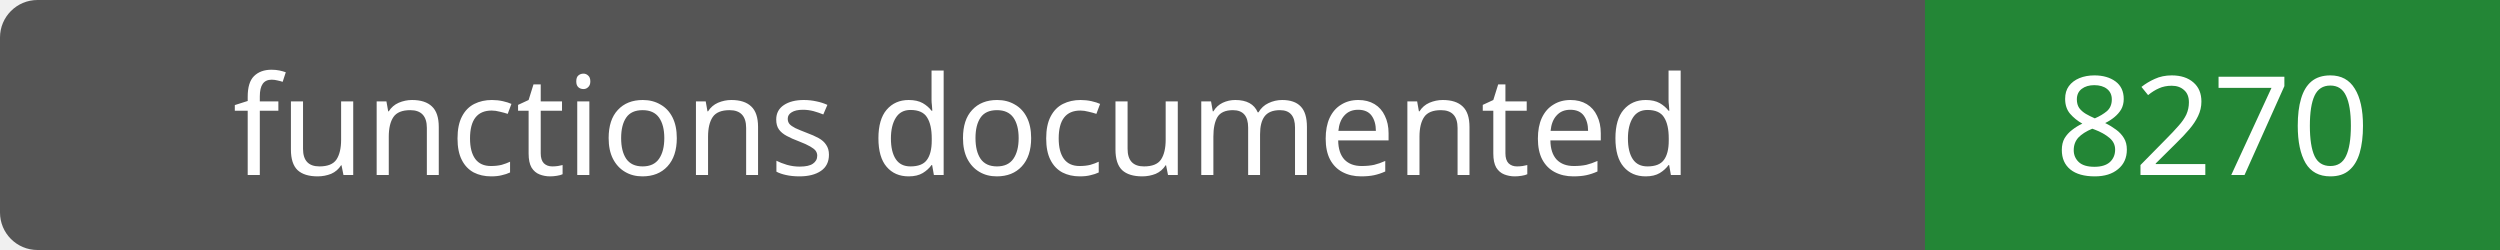
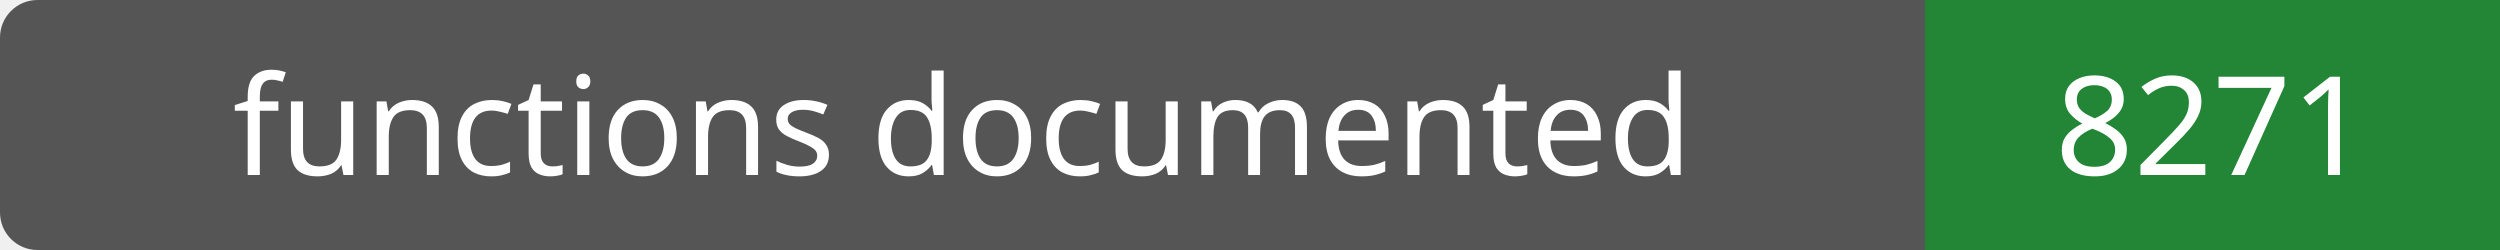
- <svg xmlns="http://www.w3.org/2000/svg" width="200" height="20" role="img" aria-label="functions documented: 8270">
+ <svg xmlns="http://www.w3.org/2000/svg" width="200" height="20" role="img" aria-label="functions documented: 8271">
  <rect width="200" height="20" rx="3" fill="#555" />
  <path fill="#238636" d="M154 0h46v20H154z" />
  <g fill="#fff" text-anchor="middle" font-family="Verdana,sans-serif" font-size="11">
    <text x="77.0" y="14">functions documented</text>
-     <text x="177.0" y="14">8270</text>
+     <text x="177.0" y="14">8271</text>
  </g>
</svg>
